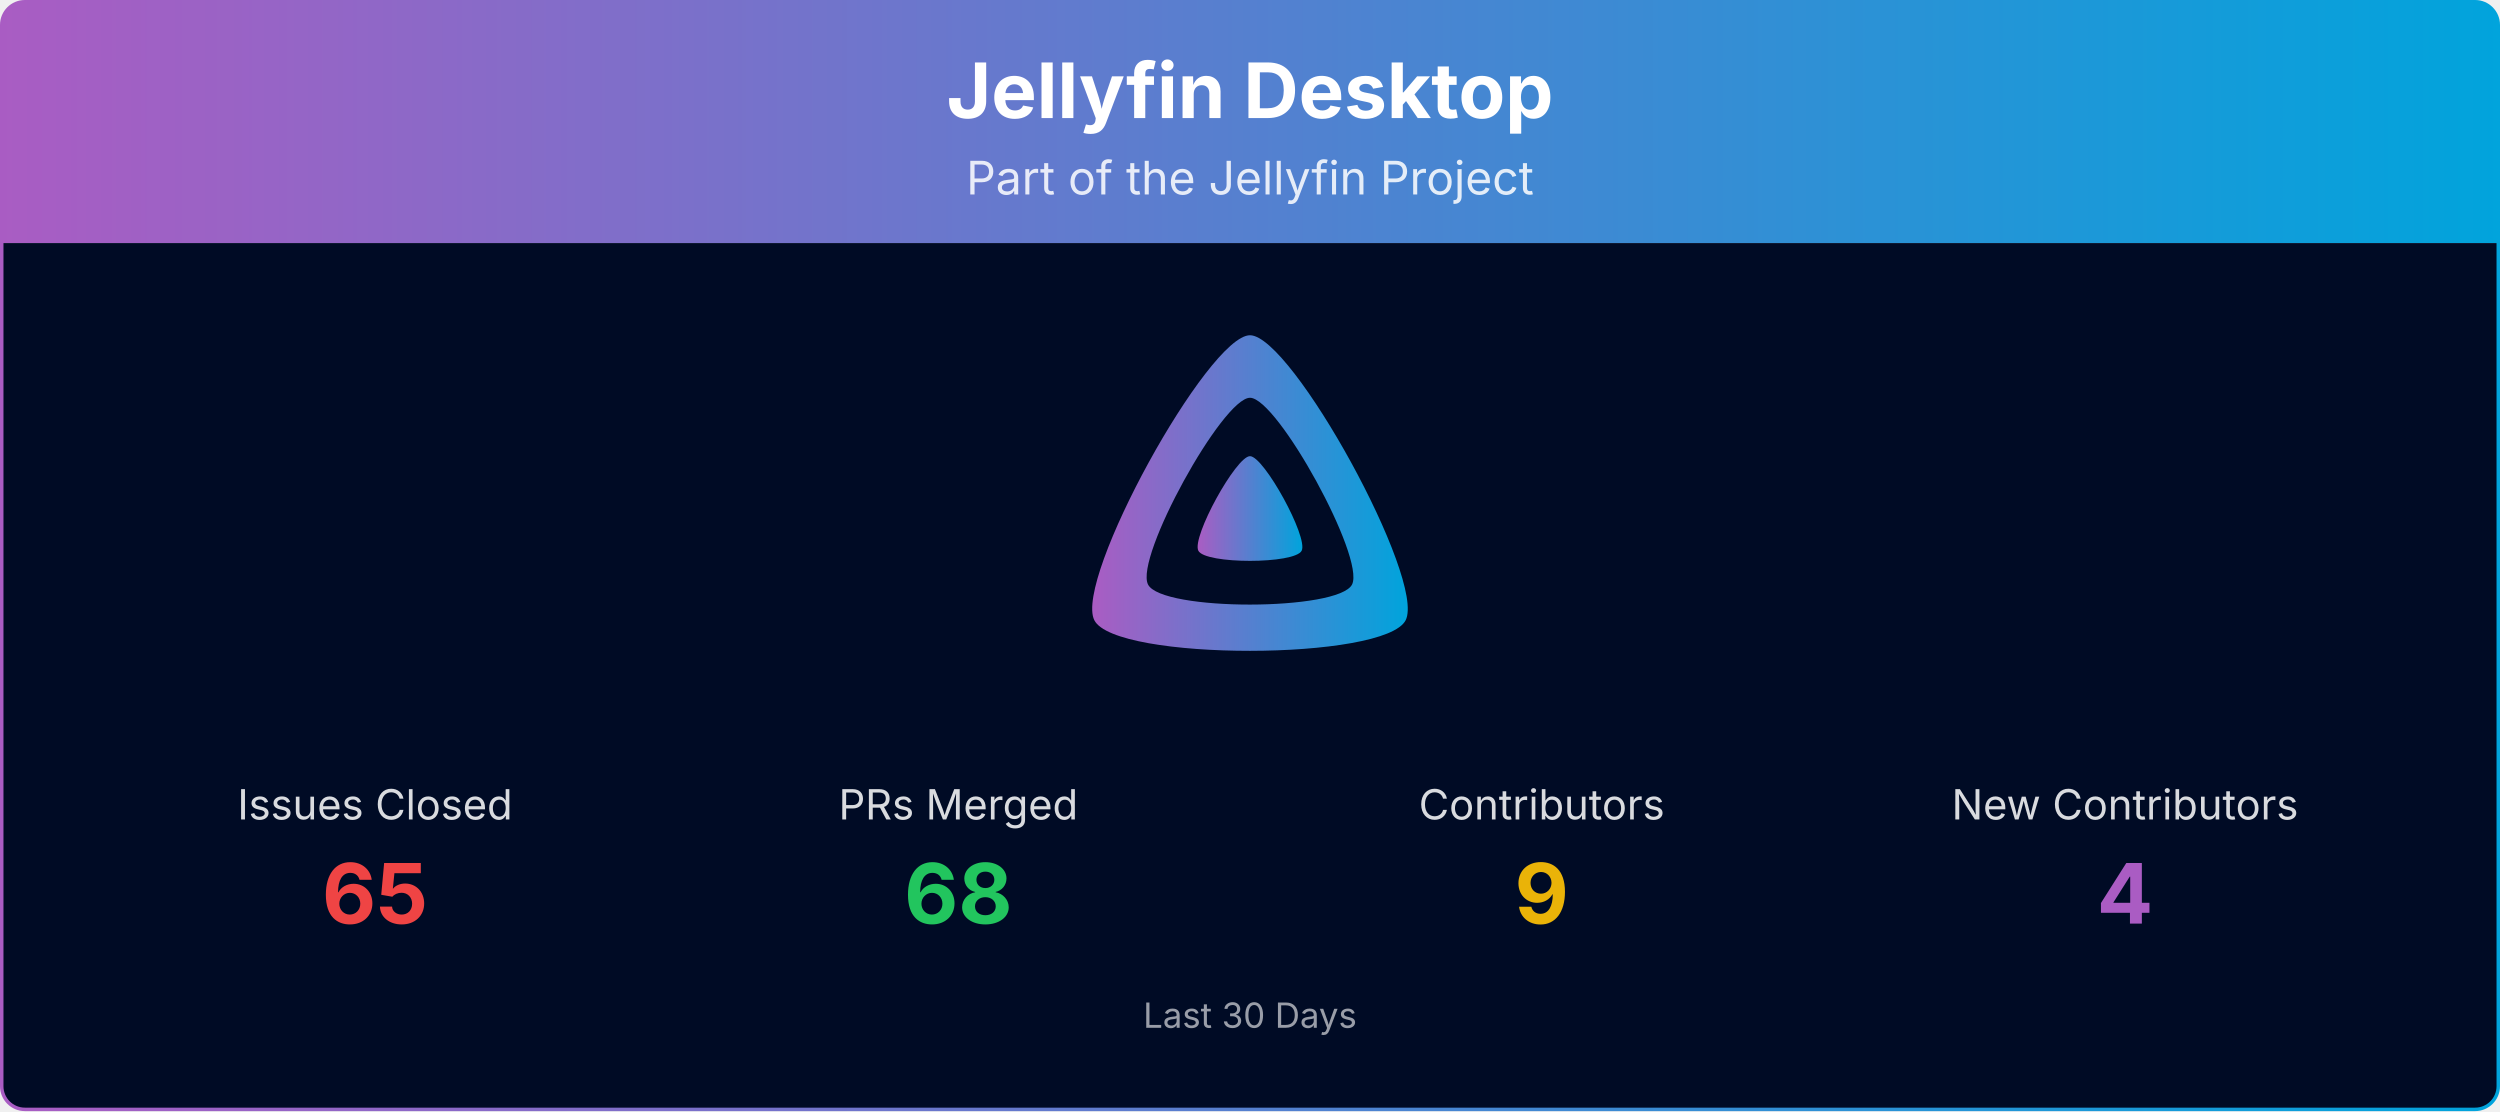
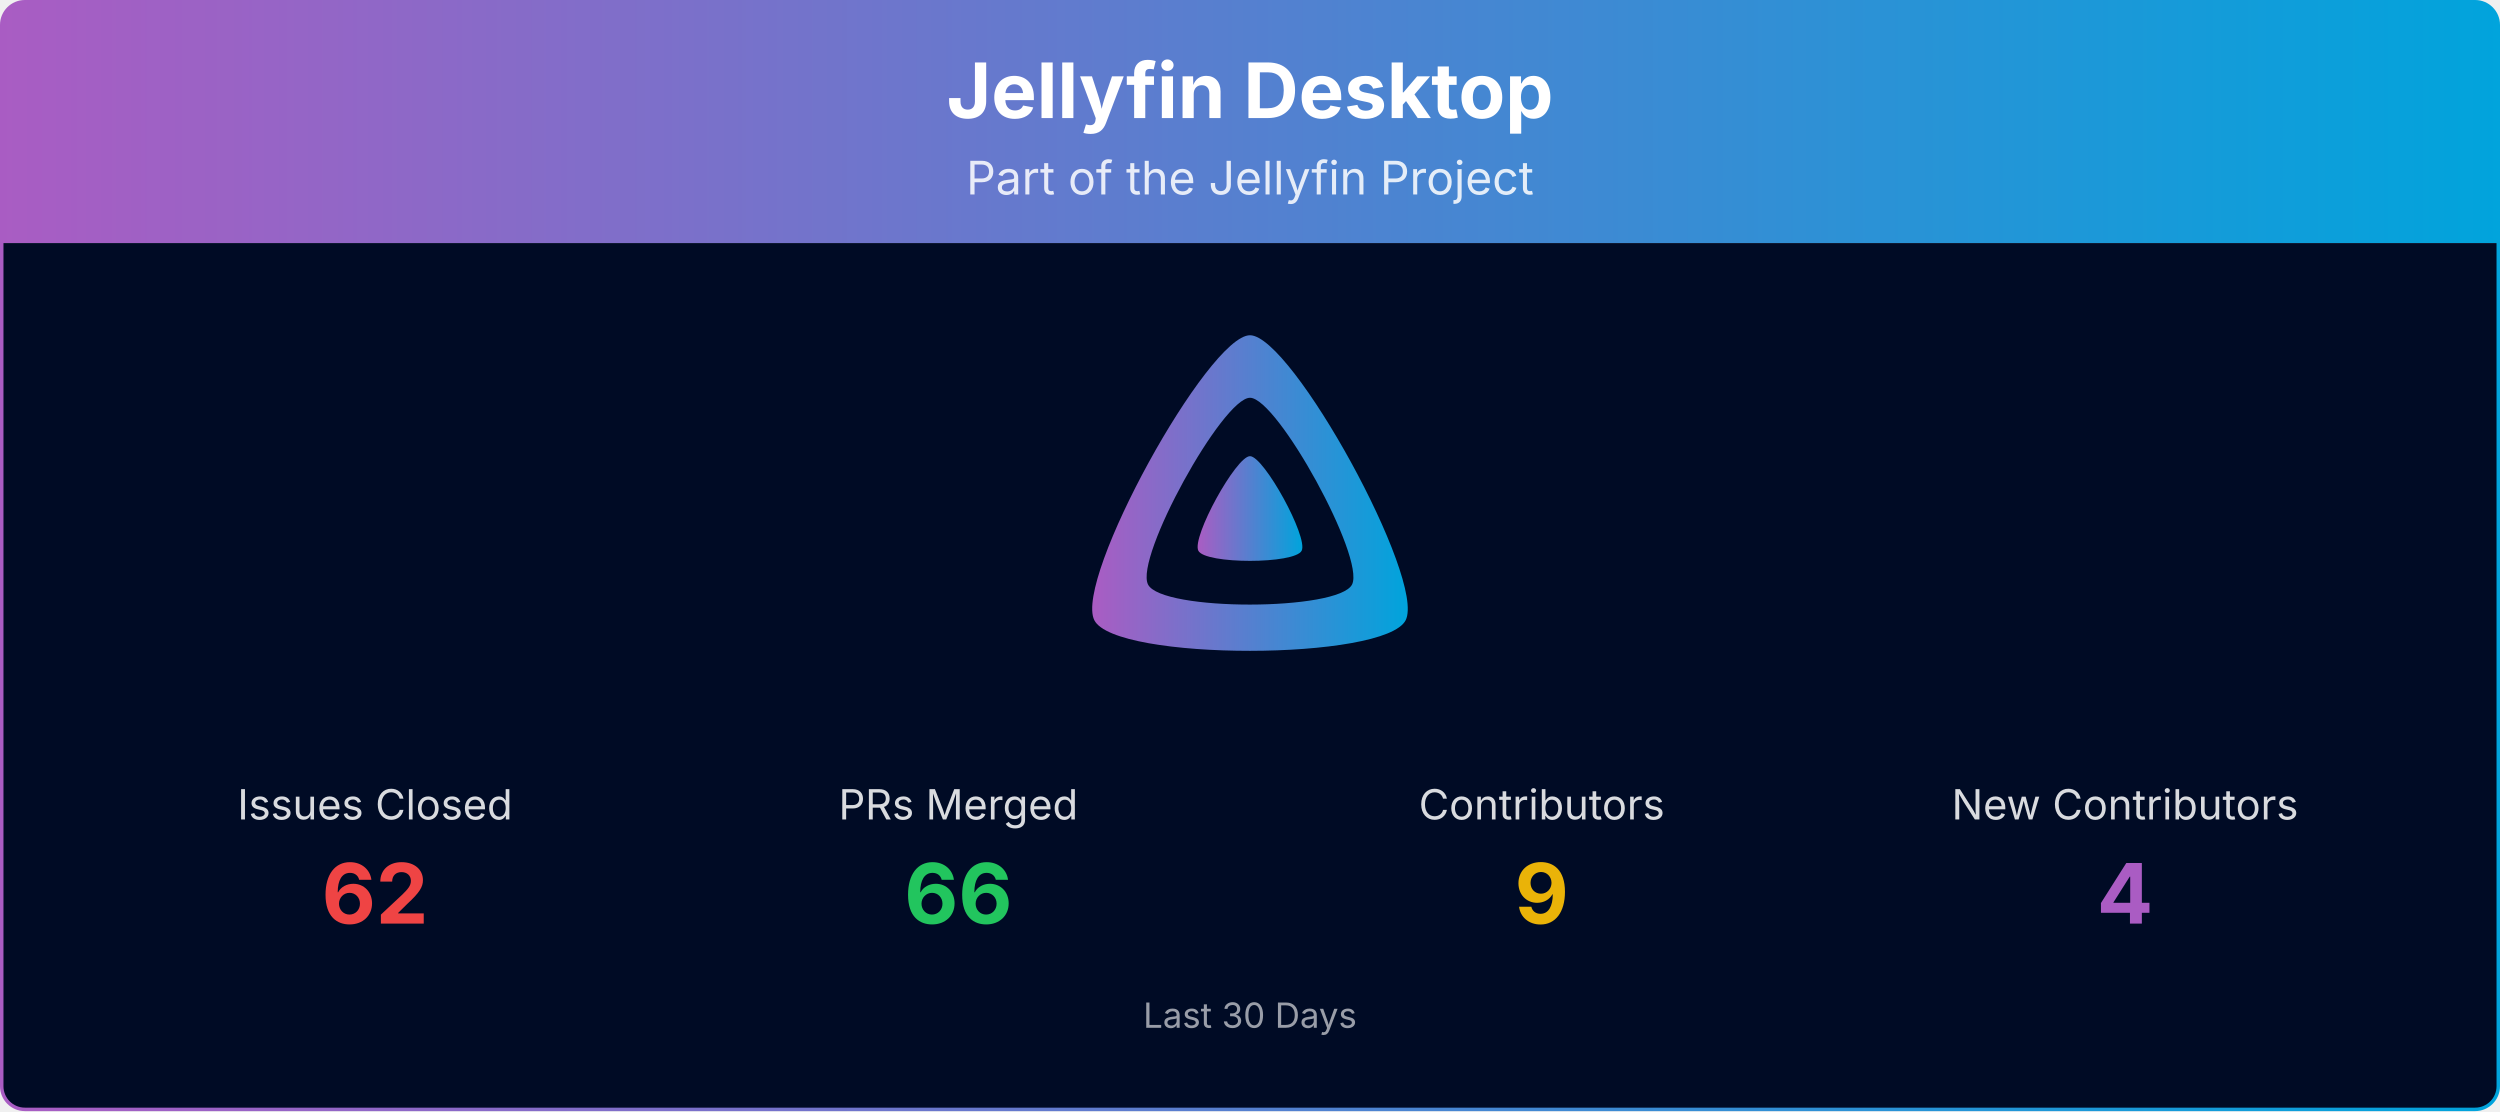
<svg xmlns="http://www.w3.org/2000/svg" viewBox="0 0 1080 480" width="100%" role="img" aria-label="Jellyfin Desktop">
  <defs>
    <linearGradient id="banner-jellyfin-desktop-grad" x1="0" y1="0" x2="1" y2="0">
      <stop offset="0%" stop-color="#AA5CC3" />
      <stop offset="100%" stop-color="#00A4DC" />
    </linearGradient>
    <clipPath id="banner-jellyfin-desktop-grad-clip">
      <rect x="0.75" y="0.75" width="1078.5" height="478.5" rx="10" ry="10" />
    </clipPath>
  </defs>
  <g clip-path="url(#banner-jellyfin-desktop-grad-clip)">
    <path d="M0.75,10.75 A10.0,10.0 0 0 1 10.75,0.75 L1069.25,0.75 A10.0,10.0 0 0 1 1079.25,10.75 L1079.25,105.00 L0.75,105.00 Z" fill="url(#banner-jellyfin-desktop-grad)" />
    <text x="540.0" y="51" text-anchor="middle" font-size="33" font-weight="700" font-family="Plus Jakarta Sans, system-ui, -apple-system, Segoe UI, sans-serif" fill="#ffffff">Jellyfin Desktop</text>
    <text x="540.0" y="84" text-anchor="middle" font-size="20" font-family="Plus Jakarta Sans, system-ui, -apple-system, Segoe UI, sans-serif" fill="#ffffff" opacity="0.85">Part of the Jellyfin Project</text>
    <rect x="0.75" y="105" width="1078.5" height="374.25" fill="#000b25" />
    <g transform="translate(465.00,138.00) scale(0.29297)">
      <path fill="url(#banner-jellyfin-desktop-grad)" fill-rule="evenodd" d="M256,23.3c-61.6,0-259.8,359.4-229.6,420.1s429.3,60,459.2,0S317.6,23.3,256,23.3zM406.5,390.8c-19.6,39.3-281.1,39.8-300.9,0s110.1-275.3,150.4-275.3S426.1,351.4,406.5,390.8z" />
      <path fill="url(#banner-jellyfin-desktop-grad)" d="M256,201.6c-20.4,0-86.2,119.3-76.2,139.4s142.5,19.9,152.4,0S276.5,201.6,256,201.6z" />
    </g>
    <text x="162.0" y="354.0" text-anchor="middle" font-size="18" font-family="Plus Jakarta Sans, system-ui, -apple-system, Segoe UI, sans-serif" fill="#ffffff" opacity="0.85">Issues Closed</text>
-     <text x="162.0" y="399.0" text-anchor="middle" font-size="36" font-weight="700" font-family="Plus Jakarta Sans, system-ui, -apple-system, Segoe UI, sans-serif" fill="#ef4444">65</text>
+     <text x="162.0" y="399.0" text-anchor="middle" font-size="36" font-weight="700" font-family="Plus Jakarta Sans, system-ui, -apple-system, Segoe UI, sans-serif" fill="#ef4444">62</text>
    <text x="414.0" y="354.0" text-anchor="middle" font-size="18" font-family="Plus Jakarta Sans, system-ui, -apple-system, Segoe UI, sans-serif" fill="#ffffff" opacity="0.85">PRs Merged</text>
-     <text x="414.0" y="399.0" text-anchor="middle" font-size="36" font-weight="700" font-family="Plus Jakarta Sans, system-ui, -apple-system, Segoe UI, sans-serif" fill="#22c55e">68</text>
+     <text x="414.0" y="399.0" text-anchor="middle" font-size="36" font-weight="700" font-family="Plus Jakarta Sans, system-ui, -apple-system, Segoe UI, sans-serif" fill="#22c55e">66</text>
    <text x="666.0" y="354.0" text-anchor="middle" font-size="18" font-family="Plus Jakarta Sans, system-ui, -apple-system, Segoe UI, sans-serif" fill="#ffffff" opacity="0.85">Contributors</text>
    <text x="666.0" y="399.0" text-anchor="middle" font-size="36" font-weight="700" font-family="Plus Jakarta Sans, system-ui, -apple-system, Segoe UI, sans-serif" fill="#eab308">9</text>
    <text x="918.0" y="354.0" text-anchor="middle" font-size="18" font-family="Plus Jakarta Sans, system-ui, -apple-system, Segoe UI, sans-serif" fill="#ffffff" opacity="0.85">New Contributors</text>
    <text x="918.0" y="399.0" text-anchor="middle" font-size="36" font-weight="700" font-family="Plus Jakarta Sans, system-ui, -apple-system, Segoe UI, sans-serif" fill="#AA5CC3">4</text>
    <text x="540.0" y="444.0" text-anchor="middle" font-size="15" font-family="Plus Jakarta Sans, system-ui, -apple-system, Segoe UI, sans-serif" fill="#ffffff" opacity="0.6">Last 30 Days</text>
  </g>
  <rect x="0.75" y="0.75" width="1078.5" height="478.5" rx="10" ry="10" fill="none" stroke="url(#banner-jellyfin-desktop-grad)" stroke-width="1.5" />
</svg>
